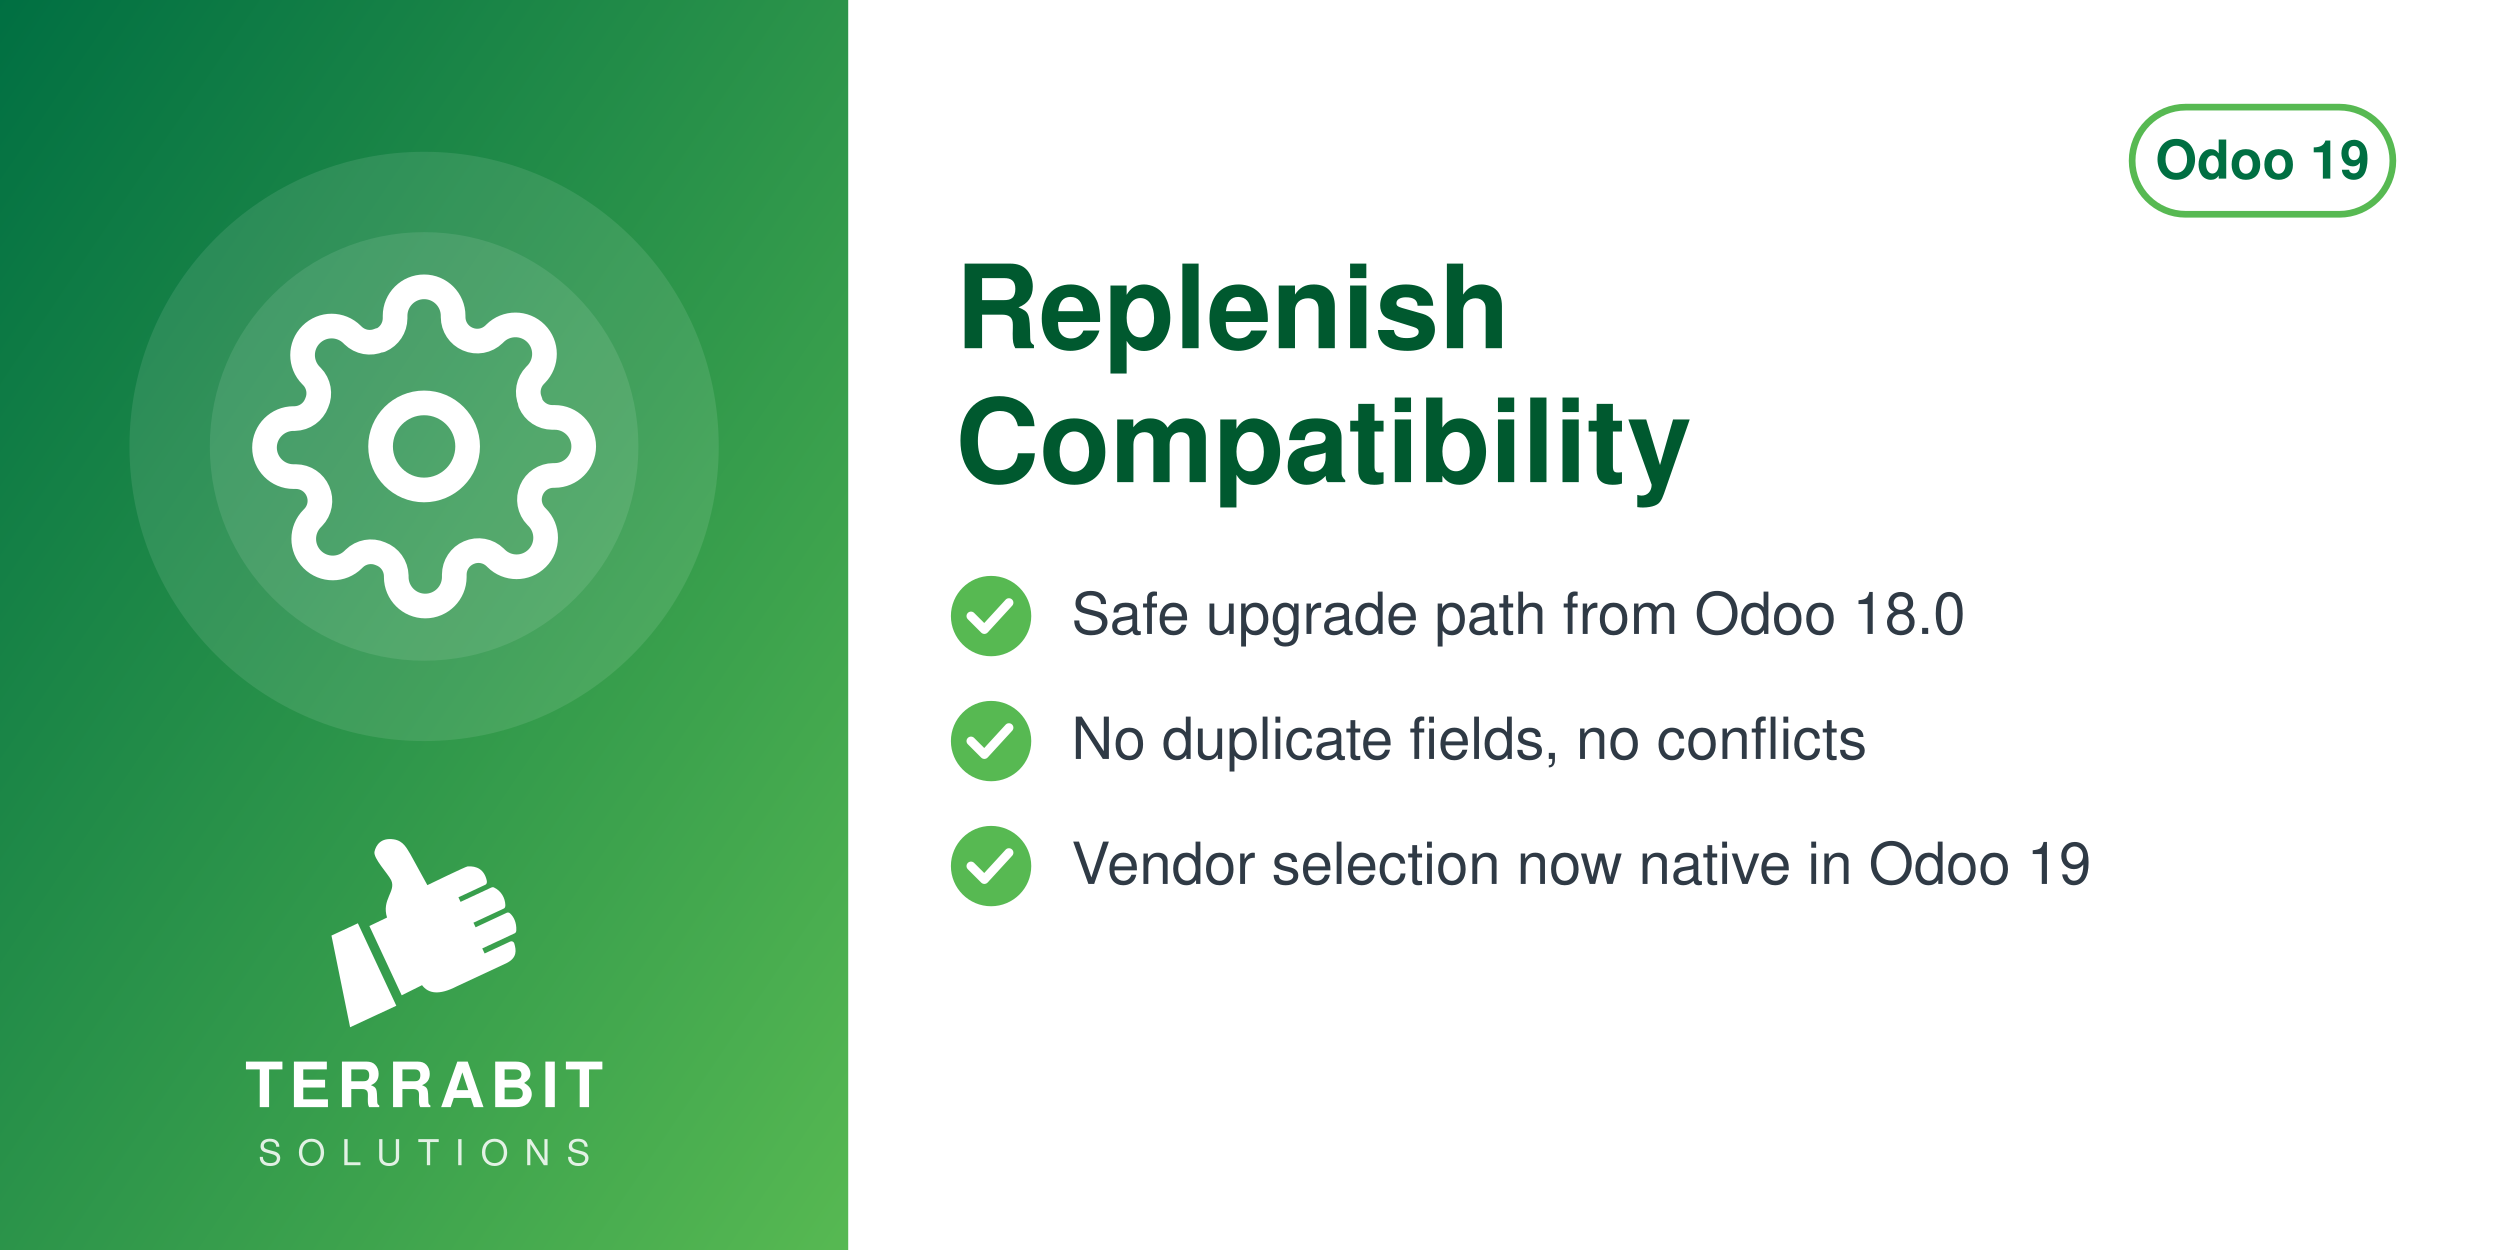
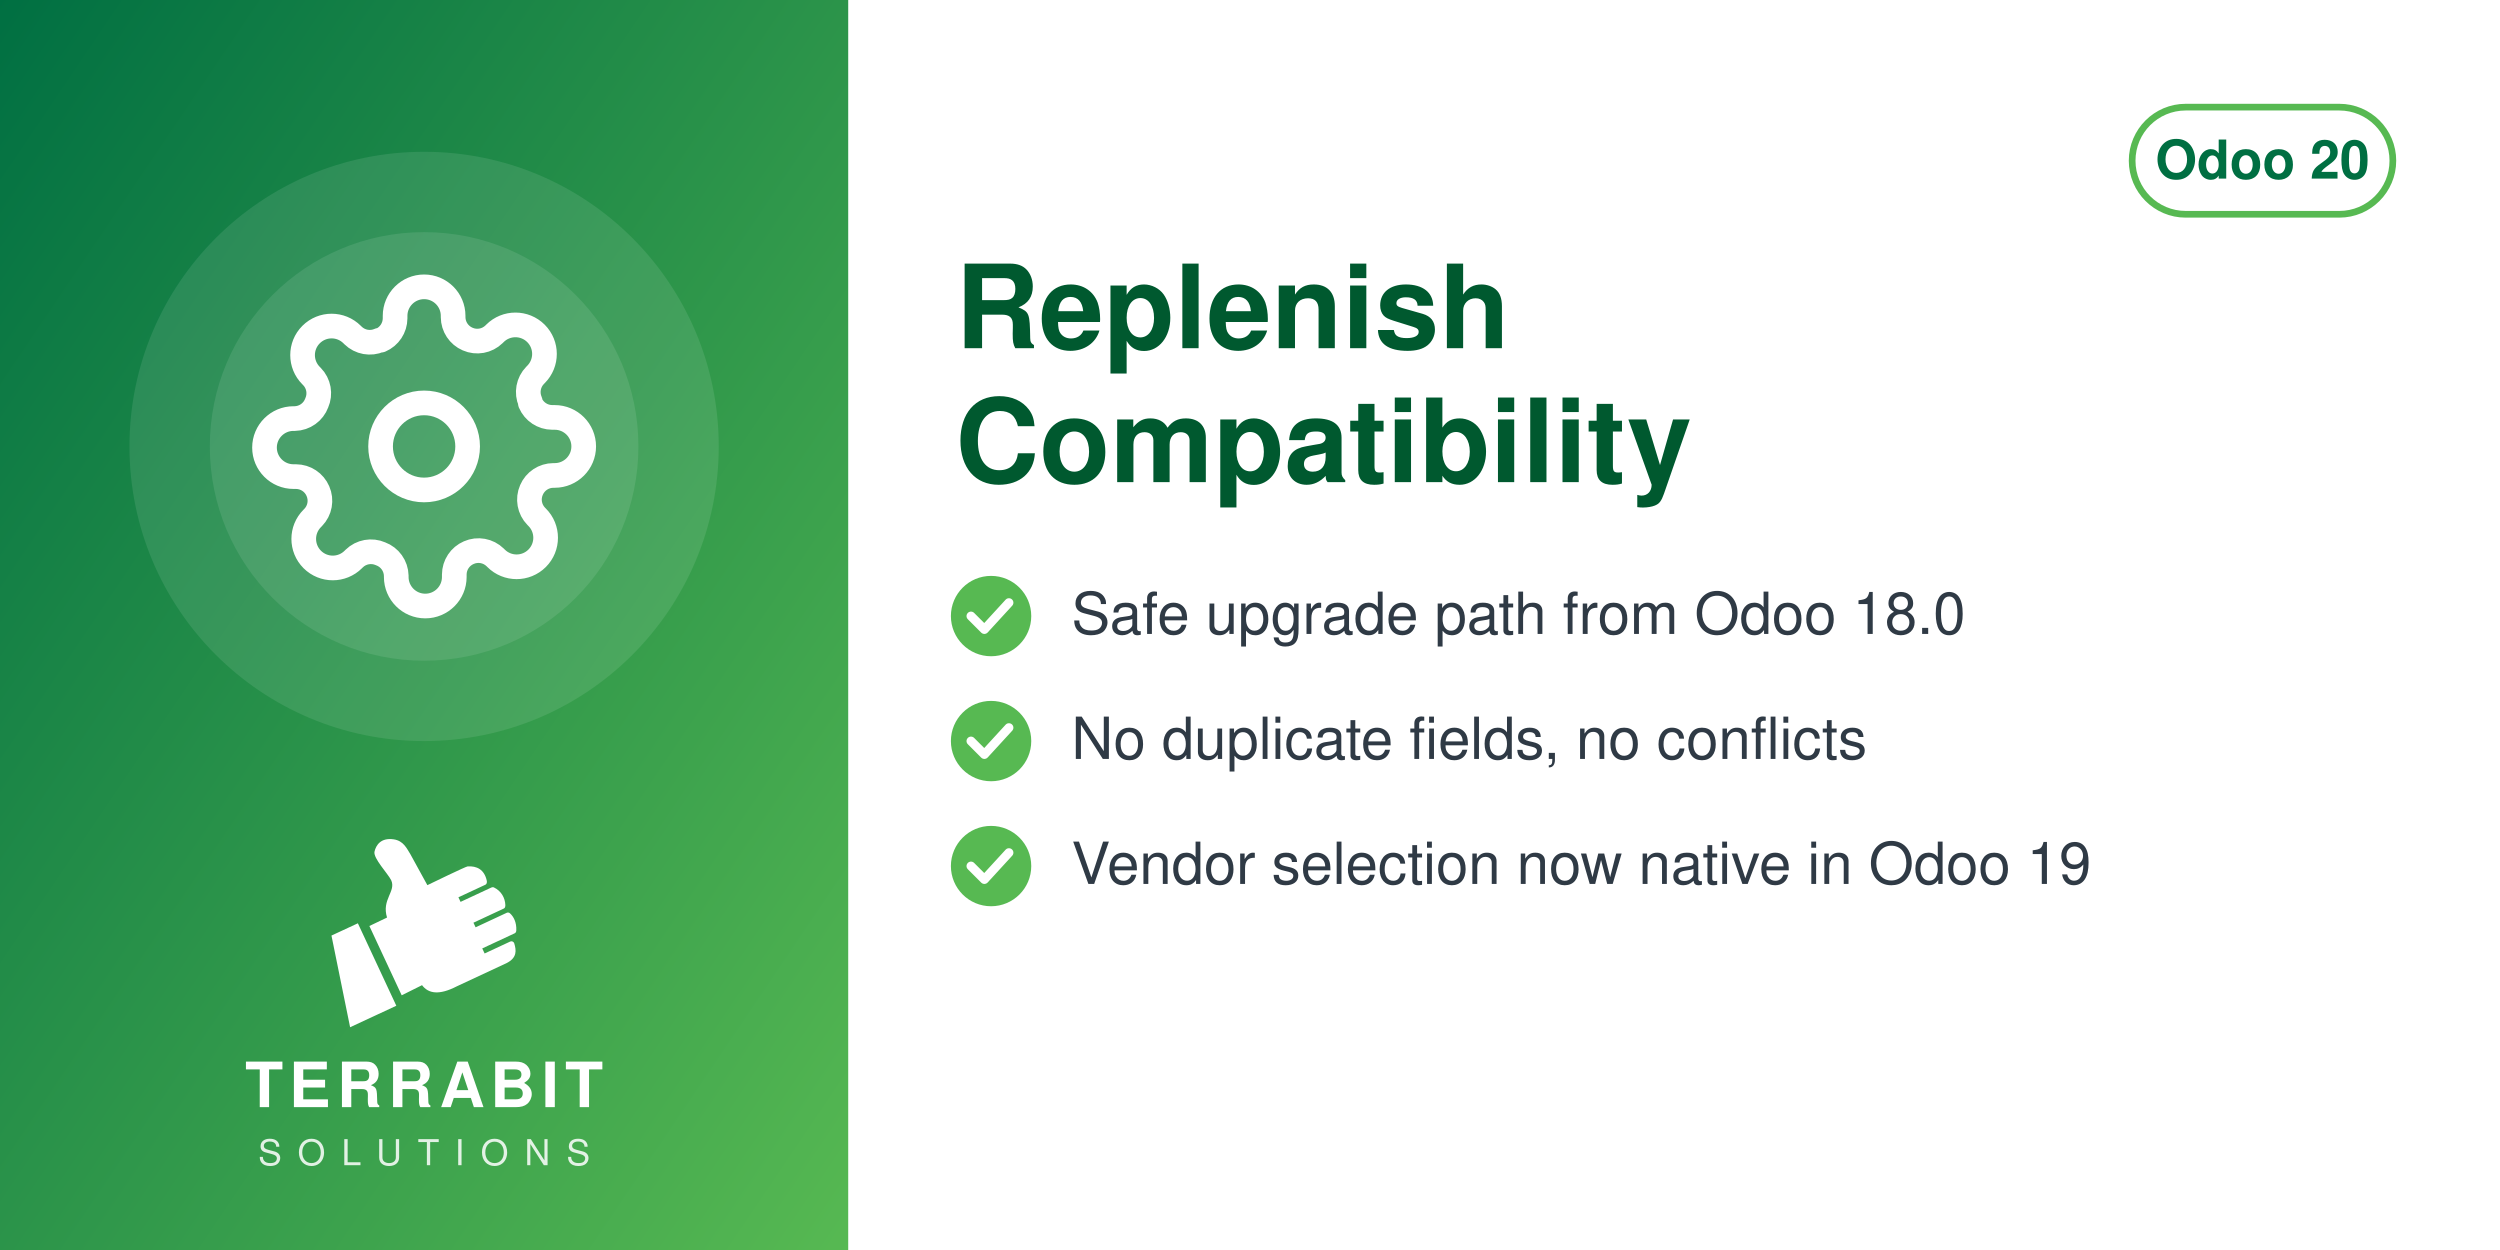
<svg xmlns="http://www.w3.org/2000/svg" width="560" height="280" viewBox="0 0 560 280">
  <defs>
    <linearGradient id="g" x1="0" y1="0" x2="1" y2="1">
      <stop offset="0" stop-color="#006F42" />
      <stop offset="1" stop-color="#57B952" />
    </linearGradient>
  </defs>
  <rect width="560" height="280" fill="#FFFFFF" />
  <rect width="190" height="280" fill="url(#g)" />
  <circle cx="95.0" cy="100" r="66" fill="white" opacity="0.10" />
  <circle cx="95.0" cy="100" r="48" fill="white" opacity="0.10" />
  <svg x="56.0" y="61.0" width="78" height="78" viewBox="0 0 24 24">
    <g fill="none" stroke="white" stroke-width="1.7" stroke-linecap="round" stroke-linejoin="round">
      <circle cx="12" cy="12" r="3" />
      <path d="M19.4 15a1.65 1.65 0 0 0 .33 1.82l.06.06a2 2 0 1 1-2.83 2.83l-.06-.06a1.65 1.65 0 0 0-1.82-.33 1.65 1.65 0 0 0-1 1.51V21a2 2 0 0 1-4 0v-.09A1.65 1.65 0 0 0 9 19.4a1.65 1.65 0 0 0-1.82.33l-.06.06a2 2 0 1 1-2.83-2.83l.06-.06a1.65 1.65 0 0 0 .33-1.82 1.65 1.65 0 0 0-1.51-1H3a2 2 0 0 1 0-4h.09A1.65 1.65 0 0 0 4.6 9a1.65 1.65 0 0 0-.33-1.82l-.06-.06a2 2 0 1 1 2.83-2.83l.06.06a1.65 1.65 0 0 0 1.82.33H9a1.65 1.65 0 0 0 1-1.51V3a2 2 0 0 1 4 0v.09a1.65 1.65 0 0 0 1 1.51 1.65 1.65 0 0 0 1.82-.33l.06-.06a2 2 0 1 1 2.83 2.83l-.06.06a1.65 1.65 0 0 0-.33 1.82V9a1.65 1.65 0 0 0 1.51 1H21a2 2 0 0 1 0 4h-.09a1.65 1.65 0 0 0-1.51 1z" />
    </g>
  </svg>
  <svg x="72.0" y="186" width="46" height="46" viewBox="4045 2535 3400 3400" preserveAspectRatio="xMidYMid meet">
    <path fill="#FFFFFF" d="M4648.32 4073.59l636.59 1365.17 -765.09 355.96 -308.63 -1517.87 437.13 -203.26zm725.61 1192.32l336.75 -167.88c105.65,140.85 282.69,170.72 576.82,18.8l819.92 -382.33c181.4,-90.13 164.26,-214.57 130.07,-328.43 -4.28,-14.25 -13.68,-24.81 -27.34,-30.7 -13.67,-5.89 -27.61,-5.11 -41.09,1.18l-422.32 196.93 -39.04 -83.72 538.07 -250.91c16.64,-7.76 24.7,-27.69 25.58,-46.04 6.48,-134.33 -44.36,-230.89 -105.84,-285.23 -15.2,-13.44 -35.71,-15.59 -54.12,-7l-513.92 239.64 -35.6 -76.34 506.31 -236.1c17.69,-8.25 22.52,-36.93 21.83,-56.45 -4.1,-117.31 -67.62,-232.74 -187.72,-290.66 -13.94,-6.72 -28.64,-6.36 -42.69,0.19l-511.21 238.38 -35.37 -75.86 448.98 -209.36c20.44,-9.53 25.81,-42.28 21.02,-64.32 -41.02,-189.07 -167.92,-247.8 -318.14,-237.87 -29.39,1.94 -589.86,273.16 -665.95,310.54l-281.84 -513.57c-59.06,-93.13 -112.7,-221.7 -276.47,-245.13 -211.24,-30.22 -291.56,94.38 -316.89,203.13 -25.32,108.75 223.84,365.99 276.05,473.69 85.52,184.27 -161.86,318.11 -68.41,617.99l-292.54 139.94 535.09 1147.51z" />
  </svg>
  <text x="95.0" y="248" text-anchor="middle" font-family="Helvetica,Arial,sans-serif" font-size="14" font-weight="800" letter-spacing="1.4" fill="white">TERRABIT</text>
  <text x="95.0" y="261" text-anchor="middle" font-family="Helvetica,Arial,sans-serif" font-size="8" font-weight="500" letter-spacing="3.6" fill="white" opacity="0.85">SOLUTIONS</text>
  <g>
    <rect x="477.6" y="24" width="58.4" height="24" rx="12" fill="none" stroke="#57B952" stroke-width="1.5" />
-     <text x="506.8" y="40" text-anchor="middle" font-family="Helvetica,Arial,sans-serif" font-size="12" font-weight="700" fill="#006F42">Odoo 19</text>
+     <text x="506.8" y="40" text-anchor="middle" font-family="Helvetica,Arial,sans-serif" font-size="12" font-weight="700" fill="#006F42">Odoo 20</text>
  </g>
  <text x="214" y="78" font-family="Helvetica,Arial,sans-serif" font-size="26" font-weight="700" fill="#00592F">Replenish</text>
  <text x="214" y="108" font-family="Helvetica,Arial,sans-serif" font-size="26" font-weight="700" fill="#00592F">Compatibility</text>
  <circle cx="222" cy="138" r="9" fill="#57B952" />
  <path d="M217.5 138 l3 3 l5.5 -6" fill="none" stroke="white" stroke-width="2" stroke-linecap="round" stroke-linejoin="round" />
  <text x="240" y="142" font-family="Helvetica,Arial,sans-serif" font-size="13" fill="#2F3A45">Safe upgrade path from Odoo 18.0</text>
  <circle cx="222" cy="166" r="9" fill="#57B952" />
  <path d="M217.5 166 l3 3 l5.5 -6" fill="none" stroke="white" stroke-width="2" stroke-linecap="round" stroke-linejoin="round" />
  <text x="240" y="170" font-family="Helvetica,Arial,sans-serif" font-size="13" fill="#2F3A45">No duplicate fields, no conflicts</text>
  <circle cx="222" cy="194" r="9" fill="#57B952" />
  <path d="M217.5 194 l3 3 l5.5 -6" fill="none" stroke="white" stroke-width="2" stroke-linecap="round" stroke-linejoin="round" />
  <text x="240" y="198" font-family="Helvetica,Arial,sans-serif" font-size="13" fill="#2F3A45">Vendor selection now native in Odoo 19</text>
</svg>
